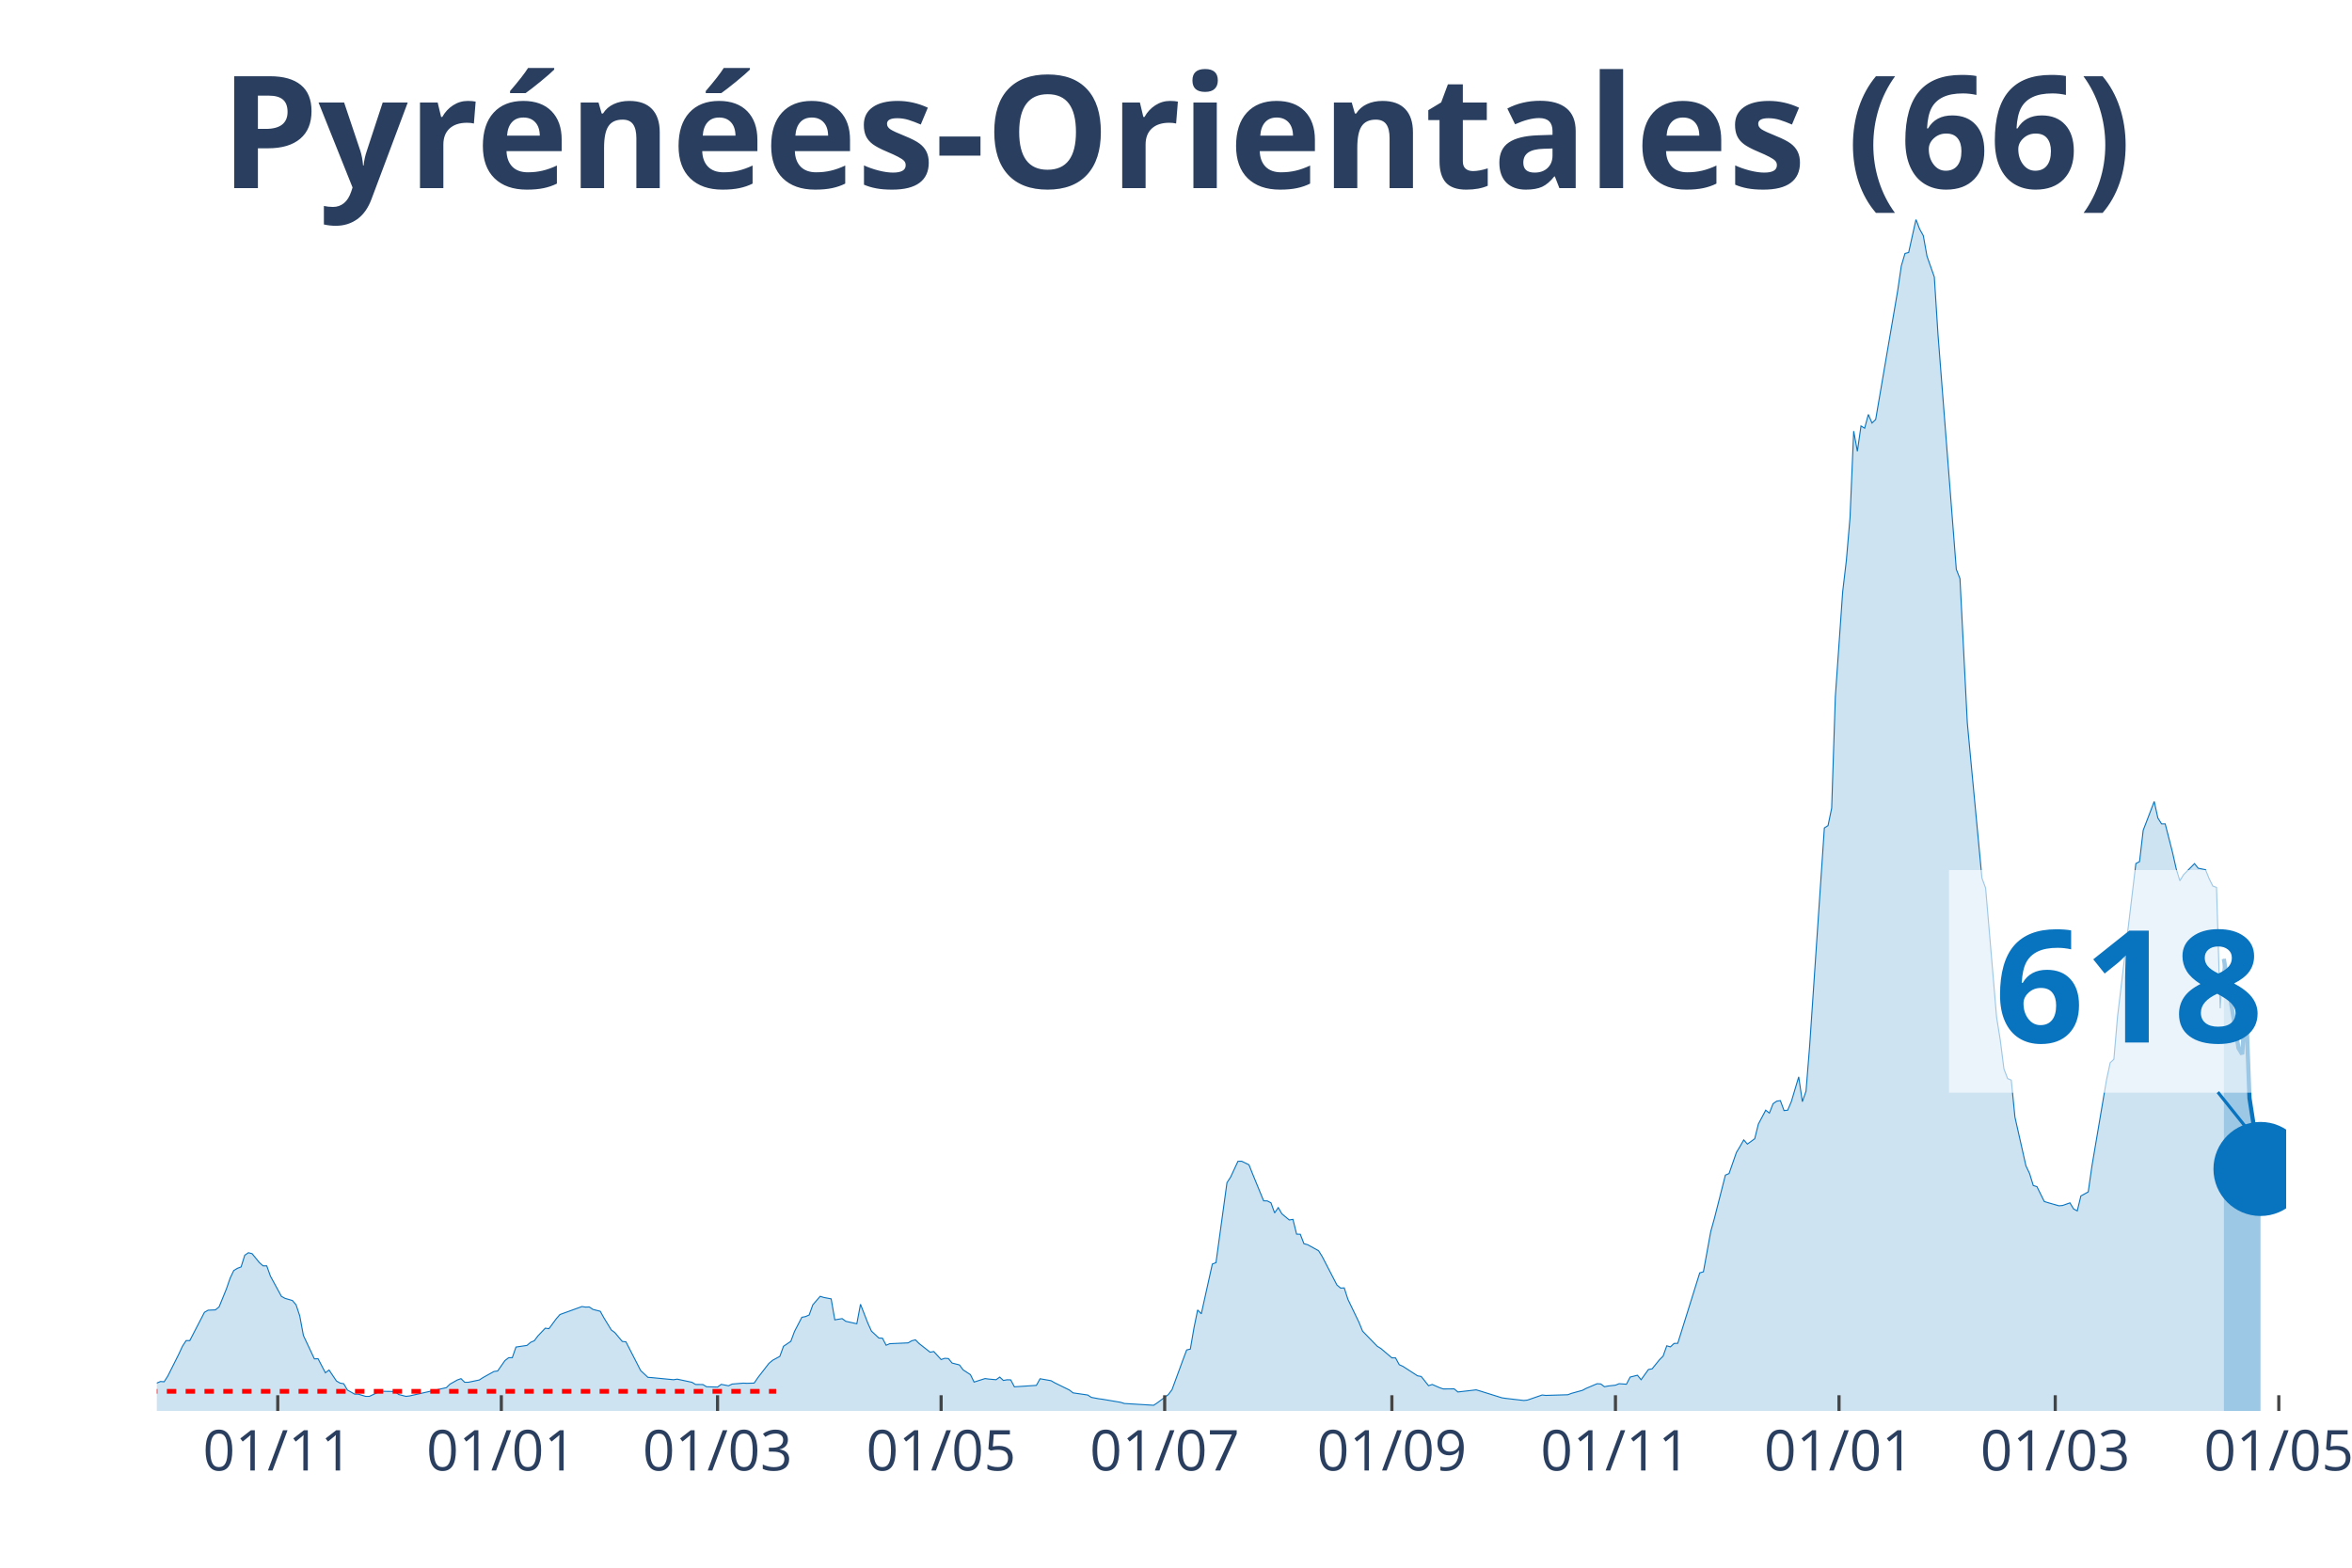
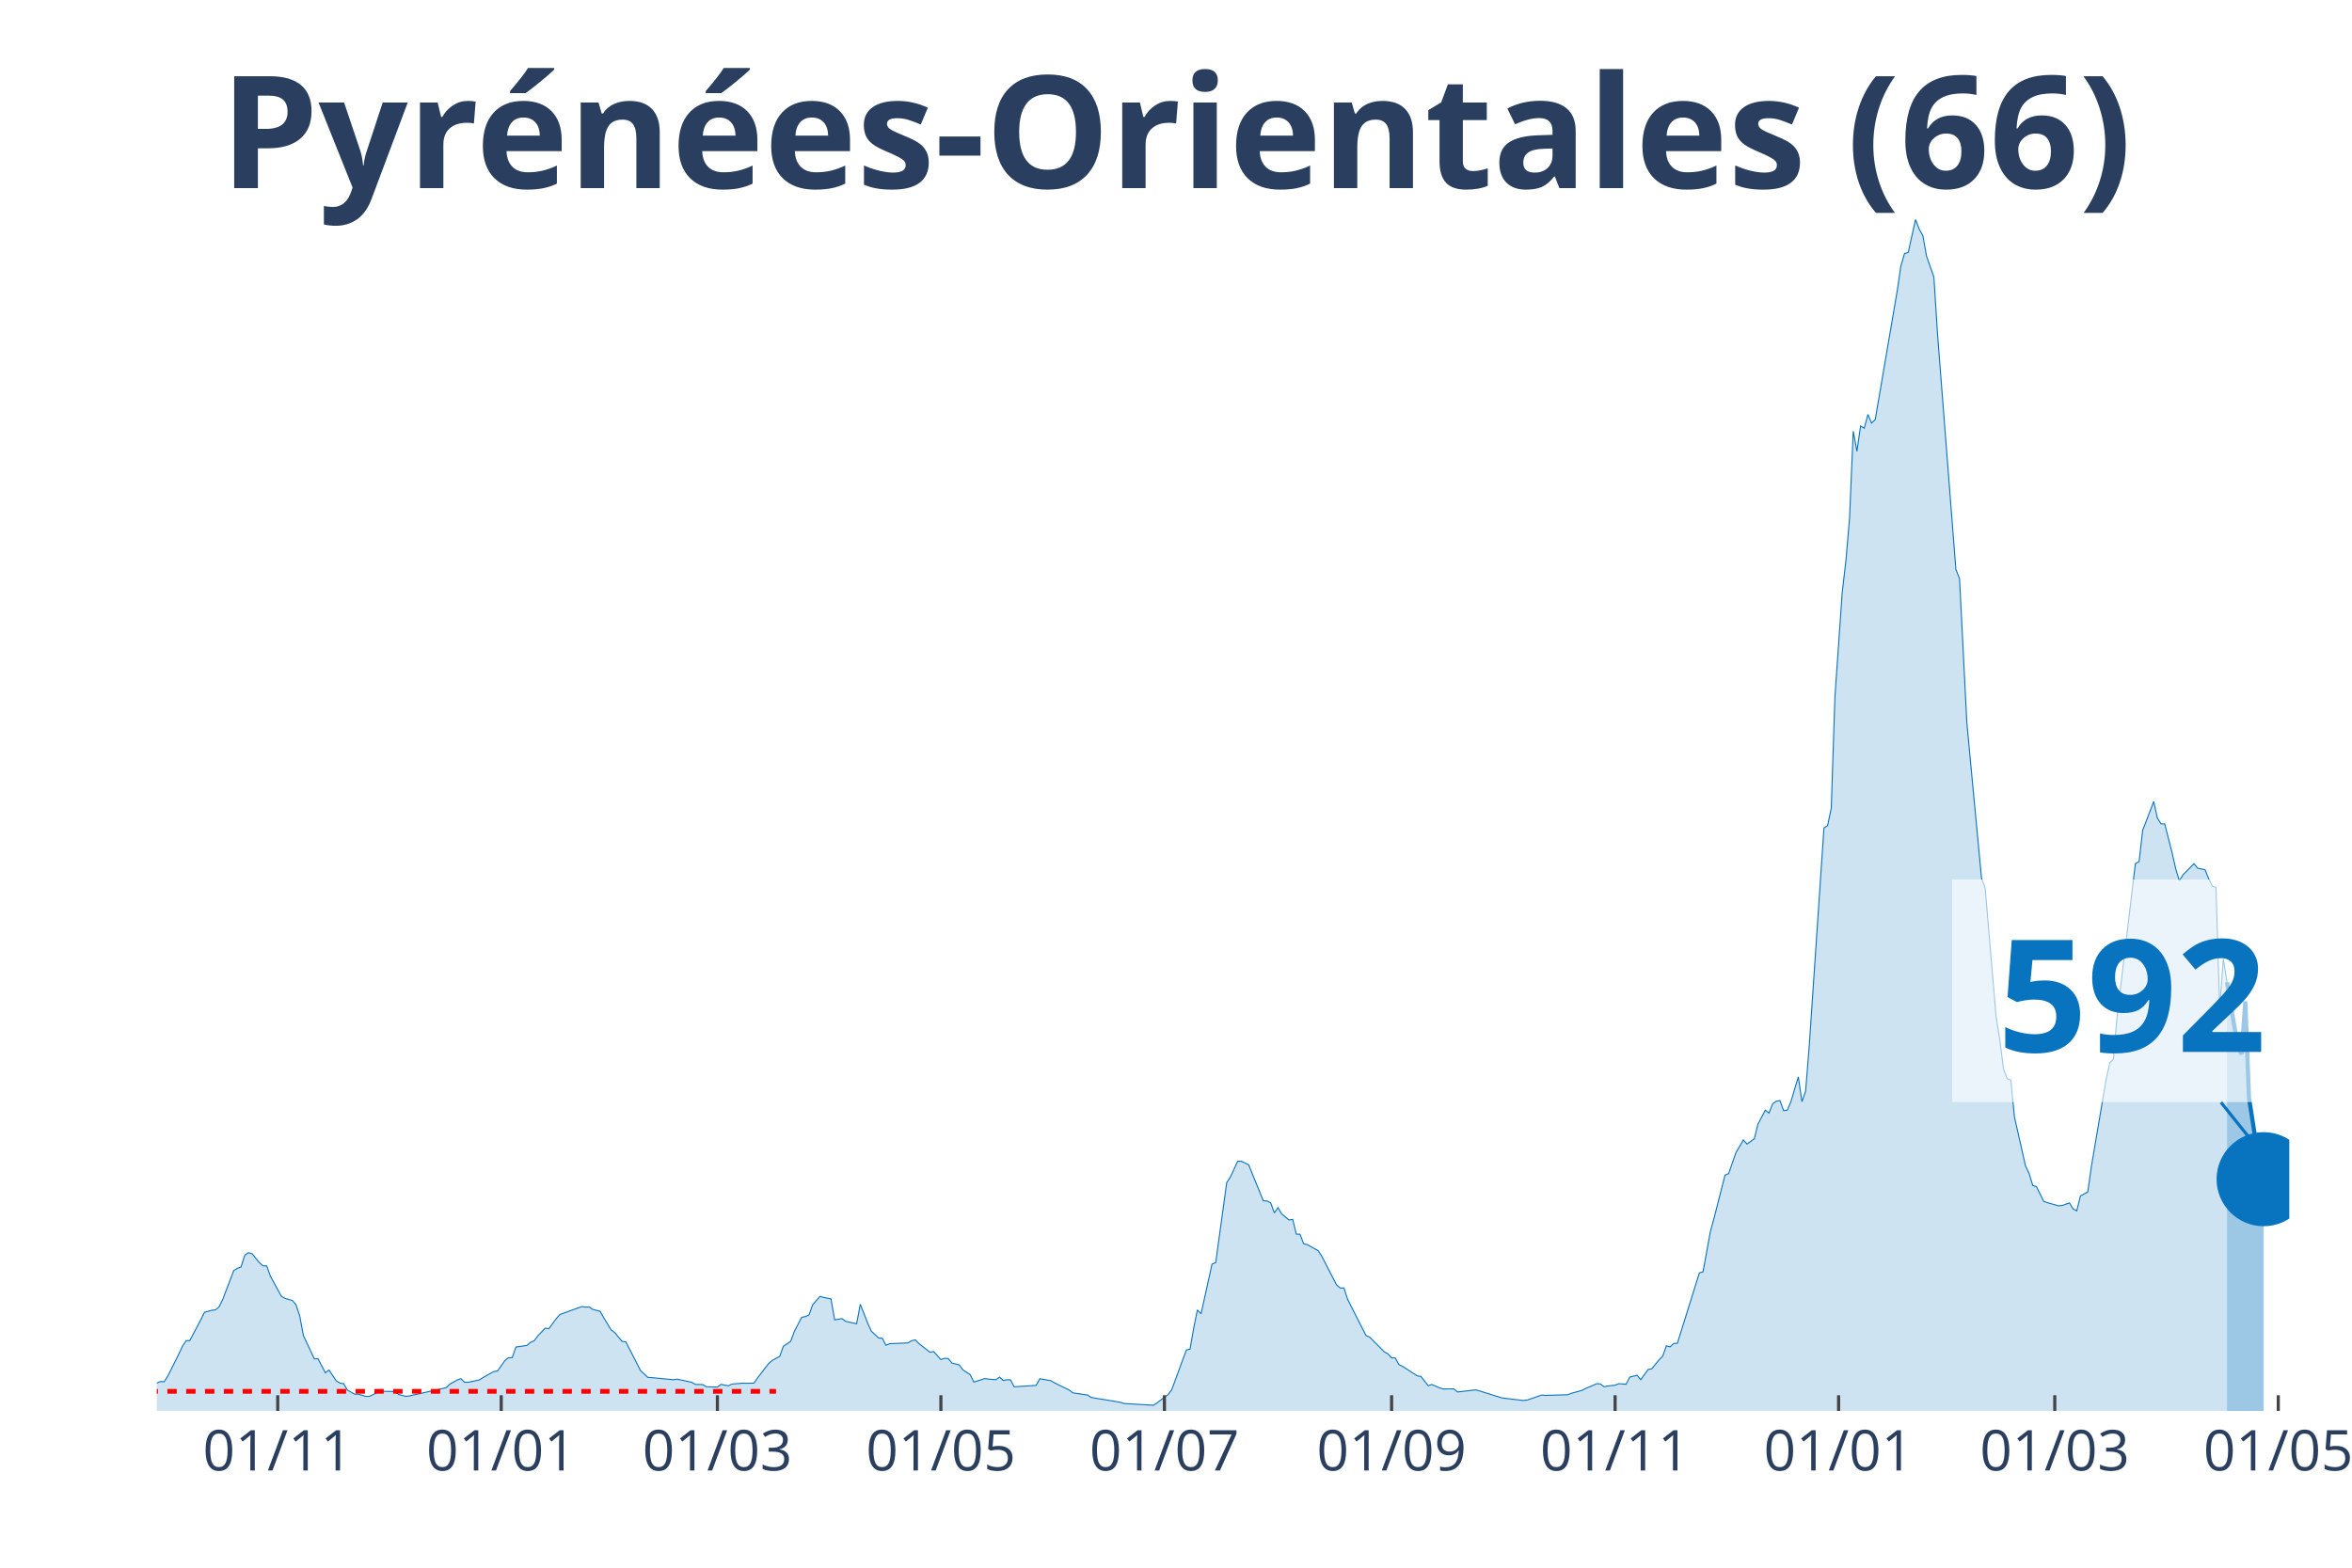
<svg xmlns="http://www.w3.org/2000/svg" class="main-svg" width="1125" height="750" style="" viewBox="0 0 750 500">
  <rect x="0" y="0" width="750" height="500" style="fill: rgb(0, 0, 0); fill-opacity: 0;" />
-   <defs id="defs-bfa1c7">
+   <defs id="defs-5e56c7">
    <g class="clips">
-       <clipPath id="clipbfa1c7xyplot" class="plotclip">
-         <rect width="679" height="380" />
+       <clipPath id="clip5e56c7xyplot" class="plotclip">
+         <rect width="680" height="380" />
      </clipPath>
-       <clipPath class="axesclip" id="clipbfa1c7x">
-         <rect x="50" y="0" width="679" height="500" />
+       <clipPath class="axesclip" id="clip5e56c7x">
+         <rect x="50" y="0" width="680" height="500" />
      </clipPath>
-       <clipPath class="axesclip" id="clipbfa1c7y">
+       <clipPath class="axesclip" id="clip5e56c7y">
        <rect x="0" y="70" width="750" height="380" />
      </clipPath>
-       <clipPath class="axesclip" id="clipbfa1c7xy">
-         <rect x="50" y="70" width="679" height="380" />
+       <clipPath class="axesclip" id="clip5e56c7xy">
+         <rect x="50" y="70" width="680" height="380" />
      </clipPath>
    </g>
    <g class="gradients" />
  </defs>
  <g class="bglayer">
-     <rect class="bg" x="50" y="70" width="679" height="380" style="fill: rgb(0, 0, 0); fill-opacity: 0; stroke-width: 0;" />
+     <rect class="bg" x="50" y="70" width="680" height="380" style="fill: rgb(0, 0, 0); fill-opacity: 0; stroke-width: 0;" />
  </g>
  <g class="layer-below">
    <g class="imagelayer" />
    <g class="shapelayer" />
  </g>
  <g class="cartesianlayer">
    <g class="subplot xy">
      <g class="layer-subplot">
        <g class="shapelayer" />
        <g class="imagelayer" />
      </g>
      <g class="gridlayer">
        <g class="x">
-           <path class="xgrid crisp" transform="translate(88.57,0)" d="M0,70v380" style="stroke: rgb(255, 255, 255); stroke-opacity: 1; stroke-width: 1px;" />
-           <path class="xgrid crisp" transform="translate(159.86,0)" d="M0,70v380" style="stroke: rgb(255, 255, 255); stroke-opacity: 1; stroke-width: 1px;" />
-           <path class="xgrid crisp" transform="translate(228.81,0)" d="M0,70v380" style="stroke: rgb(255, 255, 255); stroke-opacity: 1; stroke-width: 1px;" />
-           <path class="xgrid crisp" transform="translate(300.1,0)" d="M0,70v380" style="stroke: rgb(255, 255, 255); stroke-opacity: 1; stroke-width: 1px;" />
-           <path class="xgrid crisp" transform="translate(371.39,0)" d="M0,70v380" style="stroke: rgb(255, 255, 255); stroke-opacity: 1; stroke-width: 1px;" />
-           <path class="xgrid crisp" transform="translate(443.84,0)" d="M0,70v380" style="stroke: rgb(255, 255, 255); stroke-opacity: 1; stroke-width: 1px;" />
-           <path class="xgrid crisp" transform="translate(515.13,0)" d="M0,70v380" style="stroke: rgb(255, 255, 255); stroke-opacity: 1; stroke-width: 1px;" />
-           <path class="xgrid crisp" transform="translate(586.42,0)" d="M0,70v380" style="stroke: rgb(255, 255, 255); stroke-opacity: 1; stroke-width: 1px;" />
-           <path class="xgrid crisp" transform="translate(655.37,0)" d="M0,70v380" style="stroke: rgb(255, 255, 255); stroke-opacity: 1; stroke-width: 1px;" />
-           <path class="xgrid crisp" transform="translate(726.66,0)" d="M0,70v380" style="stroke: rgb(255, 255, 255); stroke-opacity: 1; stroke-width: 1px;" />
+           <path class="xgrid crisp" transform="translate(88.56,0)" d="M0,70v380" style="stroke: rgb(255, 255, 255); stroke-opacity: 1; stroke-width: 1px;" />
+           <path class="xgrid crisp" transform="translate(159.83,0)" d="M0,70v380" style="stroke: rgb(255, 255, 255); stroke-opacity: 1; stroke-width: 1px;" />
+           <path class="xgrid crisp" transform="translate(228.76,0)" d="M0,70v380" style="stroke: rgb(255, 255, 255); stroke-opacity: 1; stroke-width: 1px;" />
+           <path class="xgrid crisp" transform="translate(300.03,0)" d="M0,70v380" style="stroke: rgb(255, 255, 255); stroke-opacity: 1; stroke-width: 1px;" />
+           <path class="xgrid crisp" transform="translate(371.31,0)" d="M0,70v380" style="stroke: rgb(255, 255, 255); stroke-opacity: 1; stroke-width: 1px;" />
+           <path class="xgrid crisp" transform="translate(443.75,0)" d="M0,70v380" style="stroke: rgb(255, 255, 255); stroke-opacity: 1; stroke-width: 1px;" />
+           <path class="xgrid crisp" transform="translate(515.02,0)" d="M0,70v380" style="stroke: rgb(255, 255, 255); stroke-opacity: 1; stroke-width: 1px;" />
+           <path class="xgrid crisp" transform="translate(586.29,0)" d="M0,70v380" style="stroke: rgb(255, 255, 255); stroke-opacity: 1; stroke-width: 1px;" />
+           <path class="xgrid crisp" transform="translate(655.22,0)" d="M0,70v380" style="stroke: rgb(255, 255, 255); stroke-opacity: 1; stroke-width: 1px;" />
+           <path class="xgrid crisp" transform="translate(726.49,0)" d="M0,70v380" style="stroke: rgb(255, 255, 255); stroke-opacity: 1; stroke-width: 1px;" />
        </g>
        <g class="y" />
      </g>
      <g class="zerolinelayer" />
      <path class="xlines-below" />
      <path class="ylines-below" />
      <g class="overlines-below" />
      <g class="xaxislayer-below" />
      <g class="yaxislayer-below" />
      <g class="overaxes-below" />
-       <g class="plot" transform="translate(50, 70)" clip-path="url('#clipbfa1c7xyplot')">
+       <g class="plot" transform="translate(50, 70)" clip-path="url('#clip5e56c7xyplot')">
        <g class="scatterlayer mlayer">
-           <g class="trace scatter traceecd4b2" style="stroke-miterlimit: 2;">
+           <g class="trace scatter tracede15af" style="stroke-miterlimit: 2;">
            <g class="fills">
              <g>
-                 <path class="js-fill" d="M659.13,380L-158.94,380L-158.94,380L-53.76,378.67L-52.59,378.33L-38.57,376.33L-37.4,375.34L-33.89,372.94L-32.72,371.53L-29.22,370.07L-28.05,369.63L-25.71,369.21L-24.54,369.19L-22.2,368.67L-21.04,369.42L-19.87,368.22L-18.7,368.48L-17.53,367.57L-16.36,367.94L-14.02,368.28L-12.86,367.23L-11.69,368.59L-10.52,368.56L-7.01,369.45L-5.84,369.37L-3.51,371.35L-2.34,371.45L0,371.12L1.17,370.62L2.34,370.7L3.51,368.88L7.01,361.89L8.18,359.37L9.35,357.57L10.52,357.57L15.19,348.55L16.36,347.88L18.7,347.77L19.87,346.81L22.2,341.08L23.37,337.69L24.54,335.22L25.71,334.51L26.88,334.07L28.05,330.34L29.22,329.54L30.39,329.85L32.72,332.71L33.89,333.73L35.06,333.73L36.23,337.01L39.73,343.45L40.9,344.1L43.24,344.78L44.41,346.16L45.58,349.68L46.75,355.95L50.25,363.4L51.42,363.35L53.76,367.83L54.93,366.95L57.27,370.44L58.43,371.12L59.6,371.32L60.77,373.33L63.11,374.66L64.28,374.66L66.61,375.36L67.78,375.36L71.29,373.7L72.46,373.75L75.96,373.8L77.13,374.76L79.47,375.36L80.64,375.21L92.33,372.58L93.49,371.45L95.83,370.13L97,369.71L98.17,370.86L99.34,370.86L102.84,370.13L104.01,369.37L107.52,367.42L108.69,367.26L111.02,363.93L112.19,363.04L113.36,363.01L114.53,359.63L118.04,359.11L119.2,358.12L120.37,357.62L121.54,356.06L123.88,353.61L125.05,353.77L127.39,350.59L128.55,349.26L135.57,346.71L136.73,346.89L137.9,346.84L139.07,347.62L141.41,348.22L142.58,350.33L144.92,354.16L146.08,355.04L148.42,357.83L149.59,357.96L153.1,364.79L154.27,367.1L156.6,369.29L157.77,369.37L164.78,370.05L165.95,369.87L170.63,370.86L171.8,371.56L174.13,371.59L175.3,372.29L178.81,372.39L179.98,371.53L182.31,371.98L183.48,371.43L186.99,371.14L188.16,371.19L190.49,371.12L191.66,369.4L195.17,364.86L196.34,363.87L198.67,362.6L199.84,359.39L202.18,357.8L203.35,354.65L205.69,350.14L206.86,349.91L208.02,349.41L209.19,346.16L211.53,343.45L212.7,343.81L215.04,344.26L216.2,350.95L218.54,350.56L219.71,351.42L223.22,352.2L224.39,345.98L226.72,351.97L227.89,354.55L230.23,356.74L231.4,356.81L232.57,359.05L233.73,358.56L239.58,358.3L240.75,357.62L241.92,357.33L243.08,358.51L246.59,361.27L247.76,361.06L250.1,363.61L251.27,363.22L252.43,363.3L253.6,364.73L255.94,365.33L257.11,366.9L259.45,368.43L260.61,370.8L264.12,369.68L265.29,369.84L267.63,370.05L268.8,369.21L269.96,370.28L271.13,370.07L272.3,370.1L273.47,372.31L280.48,371.85L281.65,369.74L285.16,370.36L286.33,371.04L291,373.33L292.17,374.24L296.84,374.92L298.01,375.68L300.35,376.12L301.52,376.27L307.36,377.26L308.53,377.63L317.88,378.2L319.05,377.42L322.55,374.79L323.72,373.25L327.23,363.67L328.4,360.56L329.57,360.28L330.73,353.53L331.9,347.8L333.07,349.02L336.58,333.16L337.75,332.71L341.25,307.21L342.42,305.41L344.76,300.38L345.93,300.36L348.27,301.5L349.43,304.42L352.94,312.99L354.11,313.02L355.28,313.62L356.45,316.85L357.61,315.16L358.78,317.16L361.12,319.09L362.29,318.91L363.46,323.62L364.63,323.65L365.8,326.67L366.96,326.98L370.47,328.91L371.64,330.79L376.31,339.83L377.48,340.82L378.65,340.77L379.82,344.41L383.33,351.71L384.49,354.55L389.17,359.37L390.34,360.1L393.84,363.07L395.01,363.09L396.18,365.25L397.35,365.78L402.02,368.8L403.19,369.01L405.53,371.95L406.7,371.56L409.04,372.58L410.2,372.99L413.71,372.97L414.88,373.96L420.72,373.28L421.89,373.62L428.9,375.81L430.07,375.99L435.92,376.67L437.08,376.54L441.76,374.92L442.93,375.05L449.94,374.84L451.11,374.4L454.61,373.43L455.78,372.81L459.29,371.32L460.46,371.4L461.63,372.29L462.8,372.05L465.13,371.79L466.3,371.32L468.64,371.48L469.81,369.21L472.14,368.62L473.31,370.05L475.65,366.79L476.82,366.58L479.16,363.69L480.33,362.52L481.49,359.24L482.66,359.57L483.83,358.48L485,358.43L492.01,335.97L493.18,335.63L495.52,322.79L496.69,318.57L500.19,304.79L501.36,304.29L503.7,297.57L504.87,295.62L506.04,293.56L507.2,294.89L509.54,293.19L510.71,288.5L513.05,284.08L514.22,285.01L515.39,282.02L516.55,281.21L517.72,281.03L518.89,284.21L520.06,284.08L521.23,281.31L523.57,273.45L524.73,281.37L525.9,278.03L527.07,263.44L531.75,194.06L532.92,193.31L534.08,187.73L535.25,152.22L537.59,118.72L538.76,108.77L539.93,95.09L541.1,67.5L542.27,73.94L543.43,65.86L544.6,66.56L545.77,62.19L546.94,64.92L548.11,63.8L555.12,22.77L556.29,14.8L557.46,10.84L558.63,10.53L560.96,0L562.13,3.07L563.3,5.16L564.47,11.7L566.81,18.34L567.98,36.68L573.82,111.58L574.99,114.55L577.33,160.51L578.49,172.91L582,210.06L583.17,213.24L586.67,254.43L587.84,261.7L589.01,270.92L590.18,273.99L591.35,274.49L592.52,286.29L596.02,301.82L597.19,304.29L598.36,308.1L599.53,308.46L601.87,313.2L603.04,313.57L606.54,314.58L607.71,314.48L610.05,313.64L611.22,315.57L612.39,316.2L613.55,311.43L615.89,310.15L617.06,301.97L621.73,274.36L622.9,268.94L624.07,267.84L625.24,254.17L631.08,205.42L632.25,204.8L633.42,194.79L634.59,191.77L636.93,185.62L638.1,190.91L639.27,192.76L640.43,192.76L642.77,201.88L643.94,207.06L645.11,210.92L646.28,208.99L649.78,205.45L650.95,206.91L653.29,207.38L654.46,210.27L655.63,212.61L656.8,213.03L657.96,251.59L659.13,235.83" style="fill: rgb(8, 115, 191); fill-opacity: 0.2; stroke-width: 0;" />
+                 <path class="js-fill" d="M660.14,380L-158.9,380L-158.9,380L-53.75,378.67L-52.58,378.33L-38.56,376.33L-37.39,375.34L-33.88,372.94L-32.71,371.53L-29.21,370.07L-28.04,369.63L-25.7,369.21L-24.54,369.19L-22.2,368.67L-21.03,369.42L-19.86,368.22L-18.69,368.48L-17.53,367.57L-16.36,367.94L-14.02,368.28L-12.85,367.23L-11.68,368.59L-10.52,368.56L-7.01,369.45L-5.84,369.37L-3.51,371.35L-2.34,371.45L0,371.12L1.17,370.62L2.34,370.7L3.51,368.88L7.01,361.89L8.18,359.37L9.35,357.57L10.52,357.57L14.02,350.95L15.19,348.55L17.53,347.9L18.69,347.77L19.86,346.81L21.03,344.41L24.54,335.22L25.7,334.51L26.87,334.07L28.04,330.34L29.21,329.54L30.38,329.85L32.71,332.71L33.88,333.73L35.05,333.73L36.22,337.01L39.73,343.45L40.89,344.1L43.23,344.78L44.4,346.16L45.57,349.68L46.74,355.95L50.24,363.4L51.41,363.35L53.75,367.83L54.91,366.95L57.25,370.44L58.42,371.12L59.59,371.32L60.76,373.33L63.09,374.66L64.26,374.66L66.6,375.36L67.77,375.36L71.27,373.7L72.44,373.75L75.95,373.8L77.11,374.76L79.45,375.36L80.62,375.21L92.3,372.58L93.47,371.45L95.81,370.13L96.98,369.71L98.14,370.86L99.31,370.86L102.82,370.13L103.99,369.37L107.49,367.42L108.66,367.26L111,363.93L112.16,363.04L113.33,363.01L114.5,359.63L118.01,359.11L119.18,358.12L120.34,357.62L121.51,356.06L123.85,353.61L125.02,353.77L127.35,350.59L128.52,349.26L135.53,346.71L136.7,346.89L137.87,346.84L139.04,347.62L141.37,348.22L142.54,350.33L144.88,354.16L146.05,355.04L148.38,357.83L149.55,357.96L153.06,364.79L154.23,367.1L156.56,369.29L157.73,369.37L164.74,370.05L165.91,369.87L170.58,370.86L171.75,371.56L174.09,371.59L175.26,372.29L178.76,372.39L179.93,371.53L182.27,371.98L183.44,371.43L186.94,371.14L188.11,371.19L190.45,371.12L191.62,369.4L195.12,364.86L196.29,363.87L198.63,362.6L199.79,359.39L202.13,357.8L203.3,354.65L205.64,350.14L206.8,349.91L207.97,349.41L209.14,346.16L211.48,343.45L212.65,343.81L214.98,344.26L216.15,350.95L218.49,350.56L219.66,351.42L223.16,352.2L224.33,345.98L226.67,351.97L227.84,354.55L230.17,356.74L231.34,356.81L232.51,359.05L233.68,358.56L239.52,358.3L240.69,357.62L241.86,357.33L243.02,358.51L246.53,361.27L247.7,361.06L250.03,363.61L251.2,363.22L252.37,363.3L253.54,364.73L255.88,365.33L257.04,366.9L259.38,368.43L260.55,370.8L264.05,369.68L265.22,369.84L267.56,370.05L268.73,369.21L269.9,370.28L271.07,370.07L272.23,370.1L273.4,372.31L280.41,371.85L281.58,369.74L285.09,370.36L286.25,371.04L290.93,373.33L292.1,374.24L296.77,374.92L297.94,375.68L300.27,376.12L301.44,376.27L307.29,377.26L308.45,377.63L317.8,378.2L318.97,377.42L322.47,374.79L323.64,373.25L327.15,363.67L328.32,360.56L329.48,360.28L330.65,353.53L331.82,347.8L332.99,349.02L336.49,333.16L337.66,332.71L341.17,307.21L342.34,305.41L344.67,300.38L345.84,300.36L348.18,301.5L349.35,304.42L352.85,312.99L354.02,313.02L355.19,313.62L356.36,316.85L357.53,315.16L358.69,317.16L361.03,319.09L362.2,318.91L363.37,323.62L364.54,323.65L365.7,326.67L366.87,326.98L370.38,328.91L371.55,330.79L376.22,339.83L377.39,340.82L378.56,340.77L379.73,344.41L385.57,355.93L386.74,356.45L391.41,361.14L392.58,361.79L393.75,363.07L394.91,363.09L396.08,365.25L397.25,365.78L401.92,368.8L403.09,369.01L405.43,371.95L406.6,371.56L408.93,372.58L410.1,372.99L413.61,372.97L414.78,373.96L420.62,373.28L421.79,373.62L428.8,375.81L429.97,375.99L435.81,376.67L436.98,376.54L441.65,374.92L442.82,375.05L449.83,374.84L451,374.4L454.5,373.43L455.67,372.81L459.18,371.32L460.34,371.4L461.51,372.29L462.68,372.05L465.02,371.79L466.19,371.32L468.52,371.48L469.69,369.21L472.03,368.62L473.2,370.05L475.53,366.79L476.7,366.58L479.04,363.69L480.21,362.52L481.37,359.24L482.54,359.57L483.71,358.48L484.88,358.43L491.89,335.97L493.06,335.63L495.4,322.79L496.56,318.57L500.07,304.79L501.24,304.29L503.57,297.57L504.74,295.62L505.91,293.56L507.08,294.89L509.42,293.19L510.58,288.5L512.92,284.08L514.09,285.01L515.26,282.02L516.43,281.21L517.59,281.03L518.76,284.21L519.93,284.08L521.1,281.31L523.44,273.45L524.6,281.37L525.77,278.03L526.94,263.44L531.62,194.06L532.78,193.31L533.95,187.73L535.12,152.22L537.46,118.72L538.63,108.77L539.79,95.09L540.96,67.5L542.13,73.94L543.3,65.86L544.47,66.56L545.64,62.19L546.8,64.92L547.97,63.8L554.98,22.77L556.15,14.8L557.32,10.84L558.49,10.53L560.82,0L561.99,3.07L563.16,5.16L564.33,11.7L566.67,18.34L567.84,36.68L573.68,111.58L574.85,114.55L577.18,160.51L578.35,172.91L581.86,210.06L583.02,213.24L586.53,254.43L587.7,261.7L588.87,270.92L590.03,273.99L591.2,274.49L592.37,286.29L595.88,301.82L597.04,304.29L598.21,308.1L599.38,308.46L601.72,313.2L602.89,313.57L606.39,314.58L607.56,314.48L609.9,313.64L611.07,315.57L612.23,316.2L613.4,311.43L615.74,310.15L616.91,301.97L621.58,274.36L622.75,268.94L623.92,267.84L625.09,254.17L630.93,205.42L632.1,204.8L633.26,194.79L634.43,191.77L636.77,185.62L637.94,190.91L639.11,192.76L640.27,192.76L642.61,201.88L643.78,207.06L644.95,210.92L646.12,208.99L649.62,205.45L650.79,206.91L653.13,207.38L654.3,210.27L655.46,212.61L656.63,213.03L657.8,251.59L658.97,235.8L660.14,243.25" style="fill: rgb(8, 115, 191); fill-opacity: 0.2; stroke-width: 0;" />
              </g>
            </g>
            <g class="errorbars" />
            <g class="lines">
-               <path class="js-line" d="M-158.94,380L-53.76,378.67L-52.59,378.33L-38.57,376.33L-37.4,375.34L-33.89,372.94L-32.72,371.53L-29.22,370.07L-28.05,369.63L-25.71,369.21L-24.54,369.19L-22.2,368.67L-21.04,369.42L-19.87,368.22L-18.7,368.48L-17.53,367.57L-16.36,367.94L-14.02,368.28L-12.86,367.23L-11.69,368.59L-10.52,368.56L-7.01,369.45L-5.84,369.37L-3.51,371.35L-2.34,371.45L0,371.12L1.17,370.62L2.34,370.7L3.51,368.88L7.01,361.89L8.18,359.37L9.35,357.57L10.52,357.57L15.19,348.55L16.36,347.88L18.7,347.77L19.87,346.81L22.2,341.08L23.37,337.69L24.54,335.22L25.71,334.51L26.88,334.07L28.05,330.34L29.22,329.54L30.39,329.85L32.72,332.71L33.89,333.73L35.06,333.73L36.23,337.01L39.73,343.45L40.9,344.1L43.24,344.78L44.41,346.16L45.58,349.68L46.75,355.95L50.25,363.4L51.42,363.35L53.76,367.83L54.93,366.95L57.27,370.44L58.43,371.12L59.6,371.32L60.77,373.33L63.11,374.66L64.28,374.66L66.61,375.36L67.78,375.36L71.29,373.7L72.46,373.75L75.96,373.8L77.13,374.76L79.47,375.36L80.64,375.21L92.33,372.58L93.49,371.45L95.83,370.13L97,369.71L98.17,370.86L99.34,370.86L102.84,370.13L104.01,369.37L107.52,367.42L108.69,367.26L111.02,363.93L112.19,363.04L113.36,363.01L114.53,359.63L118.04,359.11L119.2,358.12L120.37,357.62L121.54,356.06L123.88,353.61L125.05,353.77L127.39,350.59L128.55,349.26L135.57,346.71L136.73,346.89L137.9,346.84L139.07,347.62L141.41,348.22L142.58,350.33L144.92,354.16L146.08,355.04L148.42,357.83L149.59,357.96L153.1,364.79L154.27,367.1L156.6,369.29L157.77,369.37L164.78,370.05L165.95,369.87L170.63,370.86L171.8,371.56L174.13,371.59L175.3,372.29L178.81,372.39L179.98,371.53L182.31,371.98L183.48,371.43L186.99,371.14L188.16,371.19L190.49,371.12L191.66,369.4L195.17,364.86L196.34,363.87L198.67,362.6L199.84,359.39L202.18,357.8L203.35,354.65L205.69,350.14L206.86,349.91L208.02,349.41L209.19,346.16L211.53,343.45L212.7,343.81L215.04,344.26L216.2,350.95L218.54,350.56L219.71,351.42L223.22,352.2L224.39,345.98L226.72,351.97L227.89,354.55L230.23,356.74L231.4,356.81L232.57,359.05L233.73,358.56L239.58,358.3L240.75,357.62L241.92,357.33L243.08,358.51L246.59,361.27L247.76,361.06L250.1,363.61L251.27,363.22L252.43,363.3L253.6,364.73L255.94,365.33L257.11,366.9L259.45,368.43L260.61,370.8L264.12,369.68L265.29,369.84L267.63,370.05L268.8,369.21L269.96,370.28L271.13,370.07L272.3,370.1L273.47,372.31L280.48,371.85L281.65,369.74L285.16,370.36L286.33,371.04L291,373.33L292.17,374.24L296.84,374.92L298.01,375.68L300.35,376.12L301.52,376.27L307.36,377.26L308.53,377.63L317.88,378.2L319.05,377.42L322.55,374.79L323.72,373.25L327.23,363.67L328.4,360.56L329.57,360.28L330.73,353.53L331.9,347.8L333.07,349.02L336.58,333.16L337.75,332.71L341.25,307.21L342.42,305.41L344.76,300.38L345.93,300.36L348.27,301.5L349.43,304.42L352.94,312.99L354.11,313.02L355.28,313.62L356.45,316.85L357.61,315.16L358.78,317.16L361.12,319.09L362.29,318.91L363.46,323.62L364.63,323.65L365.8,326.67L366.96,326.98L370.47,328.91L371.64,330.79L376.31,339.83L377.48,340.82L378.65,340.77L379.82,344.41L383.33,351.71L384.49,354.55L389.17,359.37L390.34,360.1L393.84,363.07L395.01,363.09L396.18,365.25L397.35,365.78L402.02,368.8L403.19,369.01L405.53,371.95L406.7,371.56L409.04,372.58L410.2,372.99L413.71,372.97L414.88,373.96L420.72,373.28L421.89,373.62L428.9,375.81L430.07,375.99L435.92,376.67L437.08,376.54L441.76,374.92L442.93,375.05L449.94,374.84L451.11,374.4L454.61,373.43L455.78,372.81L459.29,371.32L460.46,371.4L461.63,372.29L462.8,372.05L465.13,371.79L466.3,371.32L468.64,371.48L469.81,369.21L472.14,368.62L473.31,370.05L475.65,366.79L476.82,366.58L479.16,363.69L480.33,362.52L481.49,359.24L482.66,359.57L483.83,358.48L485,358.43L492.01,335.97L493.18,335.63L495.52,322.79L496.69,318.57L500.19,304.79L501.36,304.29L503.7,297.57L504.87,295.62L506.04,293.56L507.2,294.89L509.54,293.19L510.71,288.5L513.05,284.08L514.22,285.01L515.39,282.02L516.55,281.21L517.72,281.03L518.89,284.21L520.06,284.08L521.23,281.31L523.57,273.45L524.73,281.37L525.9,278.03L527.07,263.44L531.75,194.06L532.92,193.31L534.08,187.73L535.25,152.22L537.59,118.72L538.76,108.77L539.93,95.09L541.1,67.5L542.27,73.94L543.43,65.86L544.6,66.56L545.77,62.19L546.94,64.92L548.11,63.8L555.12,22.77L556.29,14.8L557.46,10.84L558.63,10.53L560.96,0L562.13,3.07L563.3,5.16L564.47,11.7L566.81,18.34L567.98,36.68L573.82,111.58L574.99,114.55L577.33,160.51L578.49,172.91L582,210.06L583.17,213.24L586.67,254.43L587.84,261.7L589.01,270.92L590.18,273.99L591.35,274.49L592.52,286.29L596.02,301.82L597.19,304.29L598.36,308.1L599.53,308.46L601.87,313.2L603.04,313.57L606.54,314.58L607.71,314.48L610.05,313.64L611.22,315.57L612.39,316.2L613.55,311.43L615.89,310.15L617.06,301.97L621.73,274.36L622.9,268.94L624.07,267.84L625.24,254.17L631.08,205.42L632.25,204.8L633.42,194.79L634.59,191.77L636.93,185.62L638.1,190.91L639.27,192.76L640.43,192.76L642.77,201.88L643.94,207.06L645.11,210.92L646.28,208.99L649.78,205.45L650.95,206.91L653.29,207.38L654.46,210.27L655.63,212.61L656.8,213.03L657.96,251.59L659.13,235.83" style="vector-effect: non-scaling-stroke; fill: none; stroke: rgb(8, 115, 191); stroke-opacity: 1; stroke-width: 0.5px; opacity: 1;" />
+               <path class="js-line" d="M-158.9,380L-53.75,378.67L-52.58,378.33L-38.56,376.33L-37.39,375.34L-33.88,372.94L-32.71,371.53L-29.21,370.07L-28.04,369.63L-25.7,369.21L-24.54,369.19L-22.2,368.67L-21.03,369.42L-19.86,368.22L-18.69,368.48L-17.53,367.57L-16.36,367.94L-14.02,368.28L-12.85,367.23L-11.68,368.59L-10.52,368.56L-7.01,369.45L-5.84,369.37L-3.51,371.35L-2.34,371.45L0,371.12L1.17,370.62L2.34,370.7L3.51,368.88L7.01,361.89L8.18,359.37L9.35,357.57L10.52,357.57L14.02,350.95L15.19,348.55L17.53,347.9L18.69,347.77L19.86,346.81L21.03,344.41L24.54,335.22L25.7,334.51L26.87,334.07L28.04,330.34L29.21,329.54L30.38,329.85L32.71,332.71L33.88,333.73L35.05,333.73L36.22,337.01L39.73,343.45L40.89,344.1L43.23,344.78L44.4,346.16L45.57,349.68L46.74,355.95L50.24,363.4L51.41,363.35L53.75,367.83L54.91,366.95L57.25,370.44L58.42,371.12L59.59,371.32L60.76,373.33L63.09,374.66L64.26,374.66L66.6,375.36L67.77,375.36L71.27,373.7L72.44,373.75L75.95,373.8L77.11,374.76L79.45,375.36L80.62,375.21L92.3,372.58L93.47,371.45L95.81,370.13L96.98,369.71L98.14,370.86L99.31,370.86L102.82,370.13L103.99,369.37L107.49,367.42L108.66,367.26L111,363.93L112.16,363.04L113.33,363.01L114.5,359.63L118.01,359.11L119.18,358.12L120.34,357.62L121.51,356.06L123.85,353.61L125.02,353.77L127.35,350.59L128.52,349.26L135.53,346.71L136.7,346.89L137.87,346.84L139.04,347.62L141.37,348.22L142.54,350.33L144.88,354.16L146.05,355.04L148.38,357.83L149.55,357.96L153.06,364.79L154.23,367.1L156.56,369.29L157.73,369.37L164.74,370.05L165.91,369.87L170.58,370.86L171.75,371.56L174.09,371.59L175.26,372.29L178.76,372.39L179.93,371.53L182.27,371.98L183.44,371.43L186.94,371.14L188.11,371.19L190.45,371.12L191.62,369.4L195.12,364.86L196.29,363.87L198.63,362.6L199.79,359.39L202.13,357.8L203.3,354.65L205.64,350.14L206.8,349.91L207.97,349.41L209.14,346.16L211.48,343.45L212.65,343.81L214.98,344.26L216.15,350.95L218.49,350.56L219.66,351.42L223.16,352.2L224.33,345.98L226.67,351.97L227.84,354.55L230.17,356.74L231.34,356.81L232.51,359.05L233.68,358.56L239.52,358.3L240.69,357.62L241.86,357.33L243.02,358.51L246.53,361.27L247.7,361.06L250.03,363.61L251.2,363.22L252.37,363.3L253.54,364.73L255.88,365.33L257.04,366.9L259.38,368.43L260.55,370.8L264.05,369.68L265.22,369.84L267.56,370.05L268.73,369.21L269.9,370.28L271.07,370.07L272.23,370.1L273.4,372.31L280.41,371.85L281.58,369.74L285.09,370.36L286.25,371.04L290.93,373.33L292.1,374.24L296.77,374.92L297.94,375.68L300.27,376.12L301.44,376.27L307.29,377.26L308.45,377.63L317.8,378.2L318.97,377.42L322.47,374.79L323.64,373.25L327.15,363.67L328.32,360.56L329.48,360.28L330.65,353.53L331.82,347.8L332.99,349.02L336.49,333.16L337.66,332.71L341.17,307.21L342.34,305.41L344.67,300.38L345.84,300.36L348.18,301.5L349.35,304.42L352.85,312.99L354.02,313.02L355.19,313.62L356.36,316.85L357.53,315.16L358.69,317.16L361.03,319.09L362.2,318.91L363.37,323.62L364.54,323.65L365.7,326.67L366.87,326.98L370.38,328.91L371.55,330.79L376.22,339.83L377.39,340.82L378.56,340.77L379.73,344.41L385.57,355.93L386.74,356.45L391.41,361.14L392.58,361.79L393.75,363.07L394.91,363.09L396.08,365.25L397.25,365.78L401.92,368.8L403.09,369.01L405.43,371.95L406.6,371.56L408.93,372.58L410.1,372.99L413.61,372.97L414.78,373.96L420.62,373.28L421.79,373.62L428.8,375.81L429.97,375.99L435.81,376.67L436.98,376.54L441.65,374.92L442.82,375.05L449.83,374.84L451,374.4L454.5,373.43L455.67,372.81L459.18,371.32L460.34,371.4L461.51,372.29L462.68,372.05L465.02,371.79L466.19,371.32L468.52,371.48L469.69,369.21L472.03,368.62L473.2,370.05L475.53,366.79L476.7,366.58L479.04,363.69L480.21,362.52L481.37,359.24L482.54,359.57L483.71,358.48L484.88,358.43L491.89,335.97L493.06,335.63L495.4,322.79L496.56,318.57L500.07,304.79L501.24,304.29L503.57,297.57L504.74,295.62L505.91,293.56L507.08,294.89L509.42,293.19L510.58,288.5L512.92,284.08L514.09,285.01L515.26,282.02L516.43,281.21L517.59,281.03L518.76,284.21L519.93,284.08L521.1,281.31L523.44,273.45L524.6,281.37L525.77,278.03L526.94,263.44L531.62,194.06L532.78,193.31L533.95,187.73L535.12,152.22L537.46,118.72L538.63,108.77L539.79,95.09L540.96,67.5L542.13,73.94L543.3,65.86L544.47,66.56L545.64,62.19L546.8,64.92L547.97,63.8L554.98,22.77L556.15,14.8L557.32,10.84L558.49,10.53L560.82,0L561.99,3.07L563.16,5.16L564.33,11.7L566.67,18.34L567.84,36.68L573.68,111.58L574.85,114.55L577.18,160.51L578.35,172.91L581.86,210.06L583.02,213.24L586.53,254.43L587.7,261.7L588.87,270.92L590.03,273.99L591.2,274.49L592.37,286.29L595.88,301.82L597.04,304.29L598.21,308.1L599.38,308.46L601.72,313.2L602.89,313.57L606.39,314.58L607.56,314.48L609.9,313.64L611.07,315.57L612.23,316.2L613.4,311.43L615.74,310.15L616.91,301.97L621.58,274.36L622.75,268.94L623.92,267.84L625.09,254.17L630.93,205.42L632.1,204.8L633.26,194.79L634.43,191.77L636.77,185.62L637.94,190.91L639.11,192.76L640.27,192.76L642.61,201.88L643.78,207.06L644.95,210.92L646.12,208.99L649.62,205.45L650.79,206.91L653.13,207.38L654.3,210.27L655.46,212.61L656.63,213.03L657.8,251.59L658.97,235.8L660.14,243.25" style="vector-effect: non-scaling-stroke; fill: none; stroke: rgb(8, 115, 191); stroke-opacity: 1; stroke-width: 0.5px; opacity: 1;" />
            </g>
            <g class="points" />
            <g class="text" />
          </g>
-           <g class="trace scatter tracea51e8a" style="stroke-miterlimit: 2;">
+           <g class="trace scatter tracedcbaa8" style="stroke-miterlimit: 2;">
            <g class="fills">
              <g>
-                 <path class="js-fill" d="M670.82,380L659.13,380L659.13,235.83L663.81,264.28L664.98,266.23L666.14,249.48L667.31,280.25L670.82,302.83" style="fill: rgb(8, 115, 191); fill-opacity: 0.4; stroke-width: 0;" />
+                 <path class="js-fill" d="M671.82,380L660.14,380L660.14,243.25L663.64,264.22L664.81,266.18L665.98,249.37L667.15,280.14L670.65,302.62L671.82,306.09" style="fill: rgb(8, 115, 191); fill-opacity: 0.4; stroke-width: 0;" />
              </g>
            </g>
            <g class="errorbars" />
            <g class="lines">
-               <path class="js-line" d="M659.13,235.83L663.81,264.28L664.98,266.23L666.14,249.48L667.31,280.25L670.82,302.83" style="vector-effect: non-scaling-stroke; fill: none; stroke: rgb(8, 115, 191); stroke-opacity: 1; stroke-width: 2px; opacity: 1;" />
+               <path class="js-line" d="M660.14,243.25L663.64,264.22L664.81,266.18L665.98,249.37L667.15,280.14L670.65,302.62L671.82,306.09" style="vector-effect: non-scaling-stroke; fill: none; stroke: rgb(8, 115, 191); stroke-opacity: 1; stroke-width: 2px; opacity: 1;" />
            </g>
            <g class="points" />
            <g class="text" />
          </g>
-           <g class="trace scatter tracebc07e8" style="stroke-miterlimit: 2; opacity: 1;">
+           <g class="trace scatter trace2796e4" style="stroke-miterlimit: 2; opacity: 1;">
            <g class="fills" />
            <g class="errorbars" />
            <g class="lines" />
            <g class="points">
-               <path class="point" transform="translate(670.82,302.83)" d="M15,0A15,15 0 1,1 0,-15A15,15 0 0,1 15,0Z" style="opacity: 1; stroke-width: 0px; fill: rgb(8, 115, 191); fill-opacity: 1;" />
+               <path class="point" transform="translate(671.82,306.09)" d="M15,0A15,15 0 1,1 0,-15A15,15 0 0,1 15,0Z" style="opacity: 1; stroke-width: 0px; fill: rgb(8, 115, 191); fill-opacity: 1;" />
            </g>
            <g class="text" />
          </g>
        </g>
      </g>
      <g class="overplot" />
      <path class="xlines-above crisp" style="fill: none; stroke-width: 1px; stroke: rgb(0, 0, 0); stroke-opacity: 0;" d="" />
      <path class="ylines-above crisp" style="fill: none;" d="M0,0" />
      <g class="overlines-above" />
      <g class="xaxislayer-above">
-         <path class="xtick ticks crisp" d="M0,450v-5" transform="translate(88.57,0)" style="stroke: rgb(68, 68, 68); stroke-opacity: 1; stroke-width: 1px;" />
-         <path class="xtick ticks crisp" d="M0,450v-5" transform="translate(159.86,0)" style="stroke: rgb(68, 68, 68); stroke-opacity: 1; stroke-width: 1px;" />
-         <path class="xtick ticks crisp" d="M0,450v-5" transform="translate(228.81,0)" style="stroke: rgb(68, 68, 68); stroke-opacity: 1; stroke-width: 1px;" />
-         <path class="xtick ticks crisp" d="M0,450v-5" transform="translate(300.1,0)" style="stroke: rgb(68, 68, 68); stroke-opacity: 1; stroke-width: 1px;" />
-         <path class="xtick ticks crisp" d="M0,450v-5" transform="translate(371.39,0)" style="stroke: rgb(68, 68, 68); stroke-opacity: 1; stroke-width: 1px;" />
-         <path class="xtick ticks crisp" d="M0,450v-5" transform="translate(443.84,0)" style="stroke: rgb(68, 68, 68); stroke-opacity: 1; stroke-width: 1px;" />
-         <path class="xtick ticks crisp" d="M0,450v-5" transform="translate(515.13,0)" style="stroke: rgb(68, 68, 68); stroke-opacity: 1; stroke-width: 1px;" />
-         <path class="xtick ticks crisp" d="M0,450v-5" transform="translate(586.42,0)" style="stroke: rgb(68, 68, 68); stroke-opacity: 1; stroke-width: 1px;" />
-         <path class="xtick ticks crisp" d="M0,450v-5" transform="translate(655.37,0)" style="stroke: rgb(68, 68, 68); stroke-opacity: 1; stroke-width: 1px;" />
-         <path class="xtick ticks crisp" d="M0,450v-5" transform="translate(726.66,0)" style="stroke: rgb(68, 68, 68); stroke-opacity: 1; stroke-width: 1px;" />
+         <path class="xtick ticks crisp" d="M0,450v-5" transform="translate(88.56,0)" style="stroke: rgb(68, 68, 68); stroke-opacity: 1; stroke-width: 1px;" />
+         <path class="xtick ticks crisp" d="M0,450v-5" transform="translate(159.83,0)" style="stroke: rgb(68, 68, 68); stroke-opacity: 1; stroke-width: 1px;" />
+         <path class="xtick ticks crisp" d="M0,450v-5" transform="translate(228.76,0)" style="stroke: rgb(68, 68, 68); stroke-opacity: 1; stroke-width: 1px;" />
+         <path class="xtick ticks crisp" d="M0,450v-5" transform="translate(300.03,0)" style="stroke: rgb(68, 68, 68); stroke-opacity: 1; stroke-width: 1px;" />
+         <path class="xtick ticks crisp" d="M0,450v-5" transform="translate(371.31,0)" style="stroke: rgb(68, 68, 68); stroke-opacity: 1; stroke-width: 1px;" />
+         <path class="xtick ticks crisp" d="M0,450v-5" transform="translate(443.75,0)" style="stroke: rgb(68, 68, 68); stroke-opacity: 1; stroke-width: 1px;" />
+         <path class="xtick ticks crisp" d="M0,450v-5" transform="translate(515.02,0)" style="stroke: rgb(68, 68, 68); stroke-opacity: 1; stroke-width: 1px;" />
+         <path class="xtick ticks crisp" d="M0,450v-5" transform="translate(586.29,0)" style="stroke: rgb(68, 68, 68); stroke-opacity: 1; stroke-width: 1px;" />
+         <path class="xtick ticks crisp" d="M0,450v-5" transform="translate(655.22,0)" style="stroke: rgb(68, 68, 68); stroke-opacity: 1; stroke-width: 1px;" />
+         <path class="xtick ticks crisp" d="M0,450v-5" transform="translate(726.49,0)" style="stroke: rgb(68, 68, 68); stroke-opacity: 1; stroke-width: 1px;" />
        <g class="xtick">
-           <text text-anchor="middle" x="0" y="469" transform="translate(88.57,0)" style="font-family: 'Open Sans', verdana, arial, sans-serif; font-size: 18px; fill: rgb(42, 63, 95); fill-opacity: 1; white-space: pre;">01/11</text>
+           <text text-anchor="middle" x="0" y="469" transform="translate(88.56,0)" style="font-family: 'Open Sans', verdana, arial, sans-serif; font-size: 18px; fill: rgb(42, 63, 95); fill-opacity: 1; white-space: pre;">01/11</text>
        </g>
        <g class="xtick">
-           <text text-anchor="middle" x="0" y="469" transform="translate(159.86,0)" style="font-family: 'Open Sans', verdana, arial, sans-serif; font-size: 18px; fill: rgb(42, 63, 95); fill-opacity: 1; white-space: pre;">01/01</text>
+           <text text-anchor="middle" x="0" y="469" transform="translate(159.83,0)" style="font-family: 'Open Sans', verdana, arial, sans-serif; font-size: 18px; fill: rgb(42, 63, 95); fill-opacity: 1; white-space: pre;">01/01</text>
        </g>
        <g class="xtick">
-           <text text-anchor="middle" x="0" y="469" transform="translate(228.81,0)" style="font-family: 'Open Sans', verdana, arial, sans-serif; font-size: 18px; fill: rgb(42, 63, 95); fill-opacity: 1; white-space: pre;">01/03</text>
+           <text text-anchor="middle" x="0" y="469" transform="translate(228.76,0)" style="font-family: 'Open Sans', verdana, arial, sans-serif; font-size: 18px; fill: rgb(42, 63, 95); fill-opacity: 1; white-space: pre;">01/03</text>
        </g>
        <g class="xtick">
-           <text text-anchor="middle" x="0" y="469" transform="translate(300.1,0)" style="font-family: 'Open Sans', verdana, arial, sans-serif; font-size: 18px; fill: rgb(42, 63, 95); fill-opacity: 1; white-space: pre;">01/05</text>
+           <text text-anchor="middle" x="0" y="469" transform="translate(300.03,0)" style="font-family: 'Open Sans', verdana, arial, sans-serif; font-size: 18px; fill: rgb(42, 63, 95); fill-opacity: 1; white-space: pre;">01/05</text>
        </g>
        <g class="xtick">
-           <text text-anchor="middle" x="0" y="469" transform="translate(371.39,0)" style="font-family: 'Open Sans', verdana, arial, sans-serif; font-size: 18px; fill: rgb(42, 63, 95); fill-opacity: 1; white-space: pre;">01/07</text>
+           <text text-anchor="middle" x="0" y="469" transform="translate(371.31,0)" style="font-family: 'Open Sans', verdana, arial, sans-serif; font-size: 18px; fill: rgb(42, 63, 95); fill-opacity: 1; white-space: pre;">01/07</text>
        </g>
        <g class="xtick">
-           <text text-anchor="middle" x="0" y="469" transform="translate(443.84,0)" style="font-family: 'Open Sans', verdana, arial, sans-serif; font-size: 18px; fill: rgb(42, 63, 95); fill-opacity: 1; white-space: pre;">01/09</text>
+           <text text-anchor="middle" x="0" y="469" transform="translate(443.75,0)" style="font-family: 'Open Sans', verdana, arial, sans-serif; font-size: 18px; fill: rgb(42, 63, 95); fill-opacity: 1; white-space: pre;">01/09</text>
        </g>
        <g class="xtick">
-           <text text-anchor="middle" x="0" y="469" transform="translate(515.13,0)" style="font-family: 'Open Sans', verdana, arial, sans-serif; font-size: 18px; fill: rgb(42, 63, 95); fill-opacity: 1; white-space: pre;">01/11</text>
+           <text text-anchor="middle" x="0" y="469" transform="translate(515.02,0)" style="font-family: 'Open Sans', verdana, arial, sans-serif; font-size: 18px; fill: rgb(42, 63, 95); fill-opacity: 1; white-space: pre;">01/11</text>
        </g>
        <g class="xtick">
-           <text text-anchor="middle" x="0" y="469" transform="translate(586.42,0)" style="font-family: 'Open Sans', verdana, arial, sans-serif; font-size: 18px; fill: rgb(42, 63, 95); fill-opacity: 1; white-space: pre;">01/01</text>
+           <text text-anchor="middle" x="0" y="469" transform="translate(586.29,0)" style="font-family: 'Open Sans', verdana, arial, sans-serif; font-size: 18px; fill: rgb(42, 63, 95); fill-opacity: 1; white-space: pre;">01/01</text>
        </g>
        <g class="xtick">
-           <text text-anchor="middle" x="0" y="469" transform="translate(655.37,0)" style="font-family: 'Open Sans', verdana, arial, sans-serif; font-size: 18px; fill: rgb(42, 63, 95); fill-opacity: 1; white-space: pre;">01/03</text>
+           <text text-anchor="middle" x="0" y="469" transform="translate(655.22,0)" style="font-family: 'Open Sans', verdana, arial, sans-serif; font-size: 18px; fill: rgb(42, 63, 95); fill-opacity: 1; white-space: pre;">01/03</text>
        </g>
        <g class="xtick">
-           <text text-anchor="middle" x="0" y="469" transform="translate(726.66,0)" style="font-family: 'Open Sans', verdana, arial, sans-serif; font-size: 18px; fill: rgb(42, 63, 95); fill-opacity: 1; white-space: pre;">01/05</text>
+           <text text-anchor="middle" x="0" y="469" transform="translate(726.49,0)" style="font-family: 'Open Sans', verdana, arial, sans-serif; font-size: 18px; fill: rgb(42, 63, 95); fill-opacity: 1; white-space: pre;">01/05</text>
        </g>
      </g>
      <g class="yaxislayer-above" />
      <g class="overaxes-above" />
    </g>
  </g>
  <g class="polarlayer" />
  <g class="ternarylayer" />
  <g class="geolayer" />
  <g class="funnelarealayer" />
  <g class="pielayer" />
  <g class="treemaplayer" />
  <g class="sunburstlayer" />
  <g class="glimages" />
-   <defs id="topdefs-bfa1c7">
+   <defs id="topdefs-5e56c7">
    <g class="clips" />
  </defs>
  <g class="layer-above">
    <g class="imagelayer" />
    <g class="shapelayer">
-       <path data-index="0" fill-rule="evenodd" d="M-606.8,443.76L247.51,443.76" clip-path="url('#clipbfa1c7xy')" style="opacity: 1; stroke: rgb(255, 0, 0); stroke-opacity: 1; fill: rgb(0, 0, 0); fill-opacity: 0; stroke-dasharray: 3px, 3px; stroke-width: 1.5px;" />
+       <path data-index="0" fill-rule="evenodd" d="M-606.63,443.76L247.46,443.76" clip-path="url('#clip5e56c7xy')" style="opacity: 1; stroke: rgb(255, 0, 0); stroke-opacity: 1; fill: rgb(0, 0, 0); fill-opacity: 0; stroke-dasharray: 3px, 3px; stroke-width: 1.5px;" />
    </g>
  </g>
  <g class="infolayer">
    <g class="g-gtitle">
      <text class="gtitle" x="375" y="25" text-anchor="middle" dy="0.7em" style="font-family: 'Open Sans', verdana, arial, sans-serif; font-size: 50px; fill: rgb(42, 63, 95); opacity: 1; font-weight: normal; white-space: pre;">
        <tspan style="font-weight:bold">Pyrénées-Orientales (66)</tspan>
      </text>
    </g>
    <g class="g-xtitle" />
    <g class="annotation" data-index="0" style="opacity: 1;">
-       <g class="annotation-text-g" transform="rotate(0,678.82,312.83)">
-         <g class="cursor-pointer" transform="translate(621, 277)">
+       <g class="annotation-text-g" transform="rotate(0,679.82,316.09)">
+         <g class="cursor-pointer" transform="translate(622, 280)">
          <rect class="bg" x="0.5" y="0.5" width="115" height="71" style="stroke-width: 1px; stroke: rgb(0, 0, 0); stroke-opacity: 0; fill: rgb(255, 255, 255); fill-opacity: 0.6;" />
          <text class="annotation-text" text-anchor="middle" x="57.812" y="55.5" style="font-family: 'Open Sans', verdana, arial, sans-serif; font-size: 50px; fill: rgb(8, 115, 191); fill-opacity: 1; white-space: pre;">
-             <tspan style="font-weight:bold">618 </tspan>
+             <tspan style="font-weight:bold">592 </tspan>
          </text>
        </g>
      </g>
      <g class="annotation-arrow-g" style="opacity: 1;">
-         <path d="M707.22,348.33L718.82,362.83" style="stroke-width: 1px; stroke: rgb(8, 115, 191); stroke-opacity: 1; stroke-dasharray: 0px, 0px, 18.569px, 18.569px;" />
+         <path d="M708.22,351.59L719.82,366.09" style="stroke-width: 1px; stroke: rgb(8, 115, 191); stroke-opacity: 1; stroke-dasharray: 0px, 0px, 18.569px, 18.569px;" />
      </g>
    </g>
  </g>
</svg>
